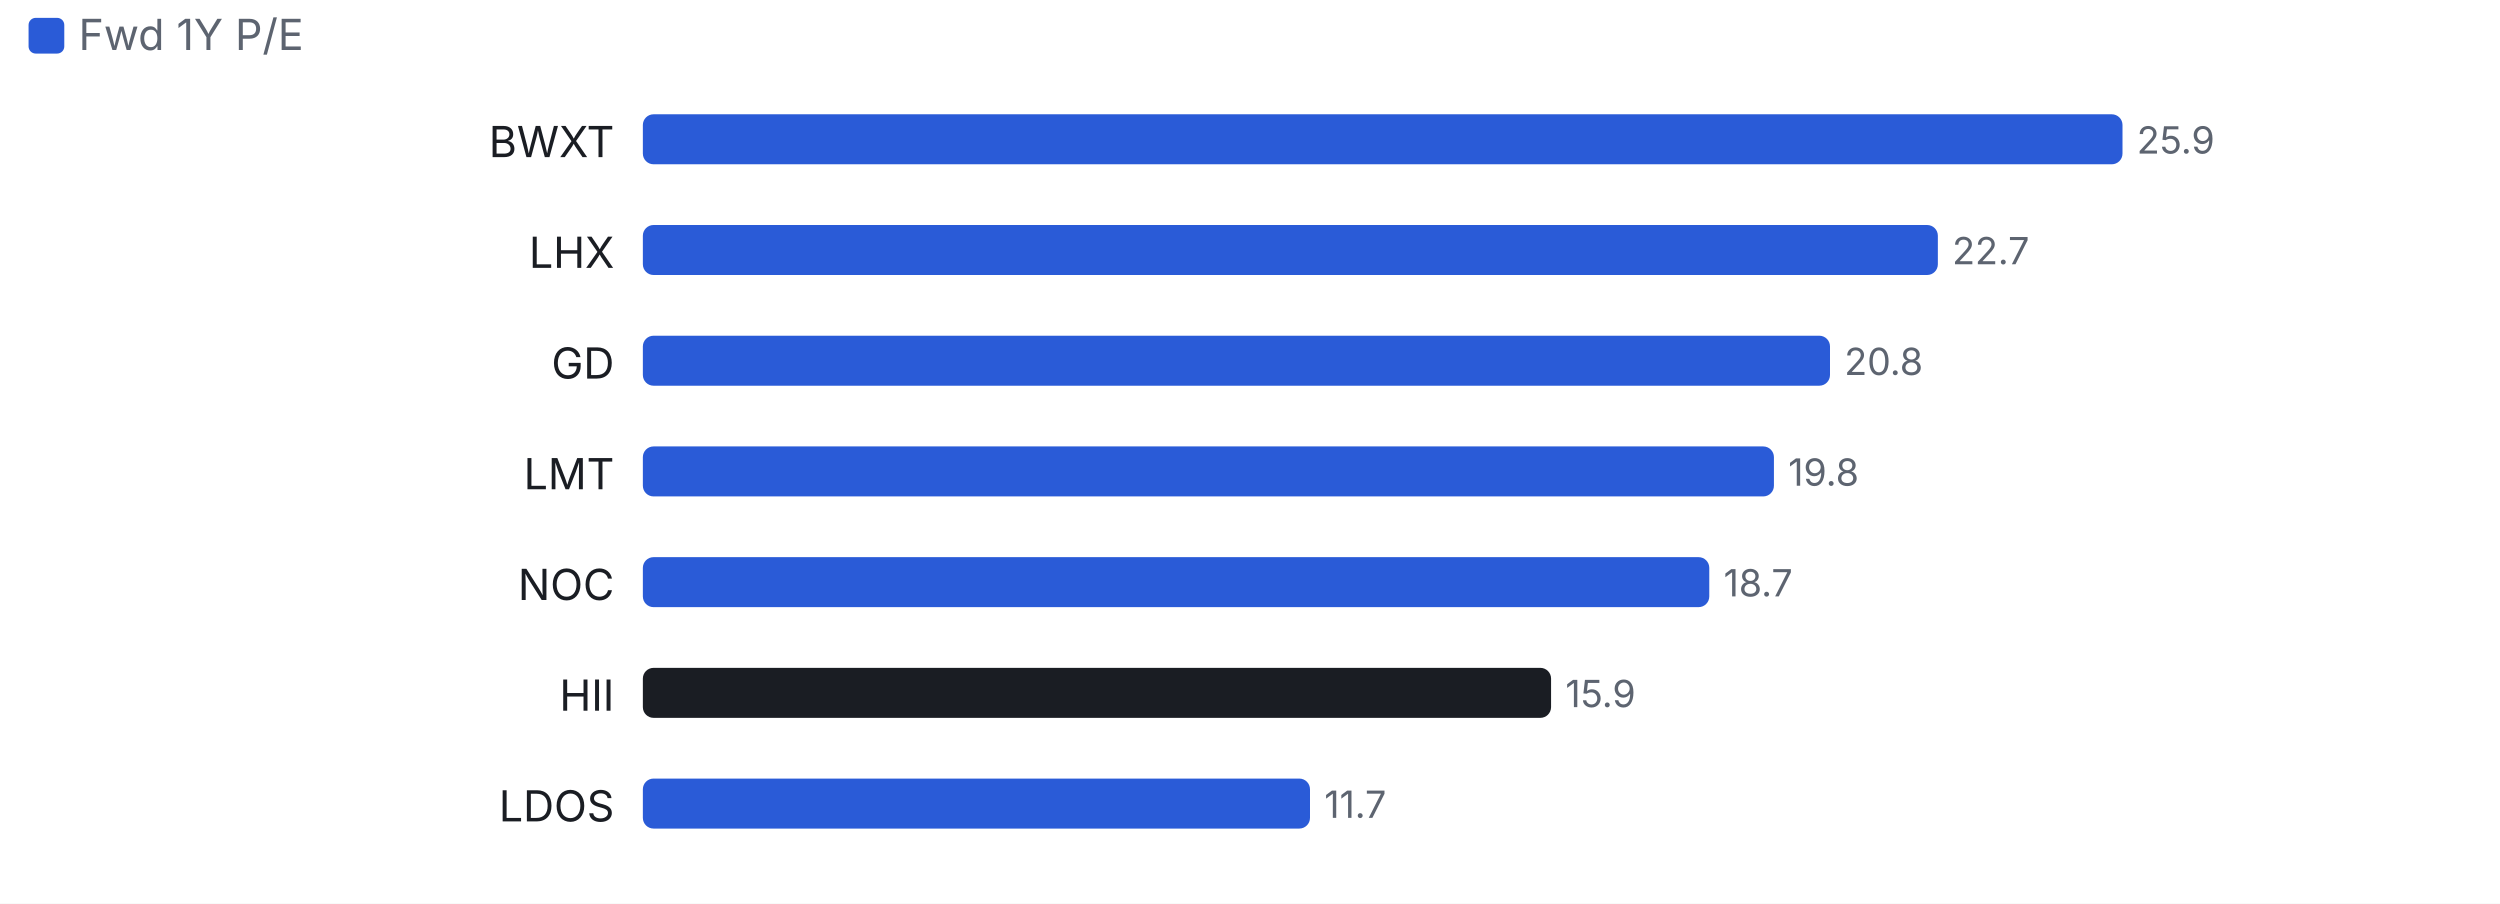
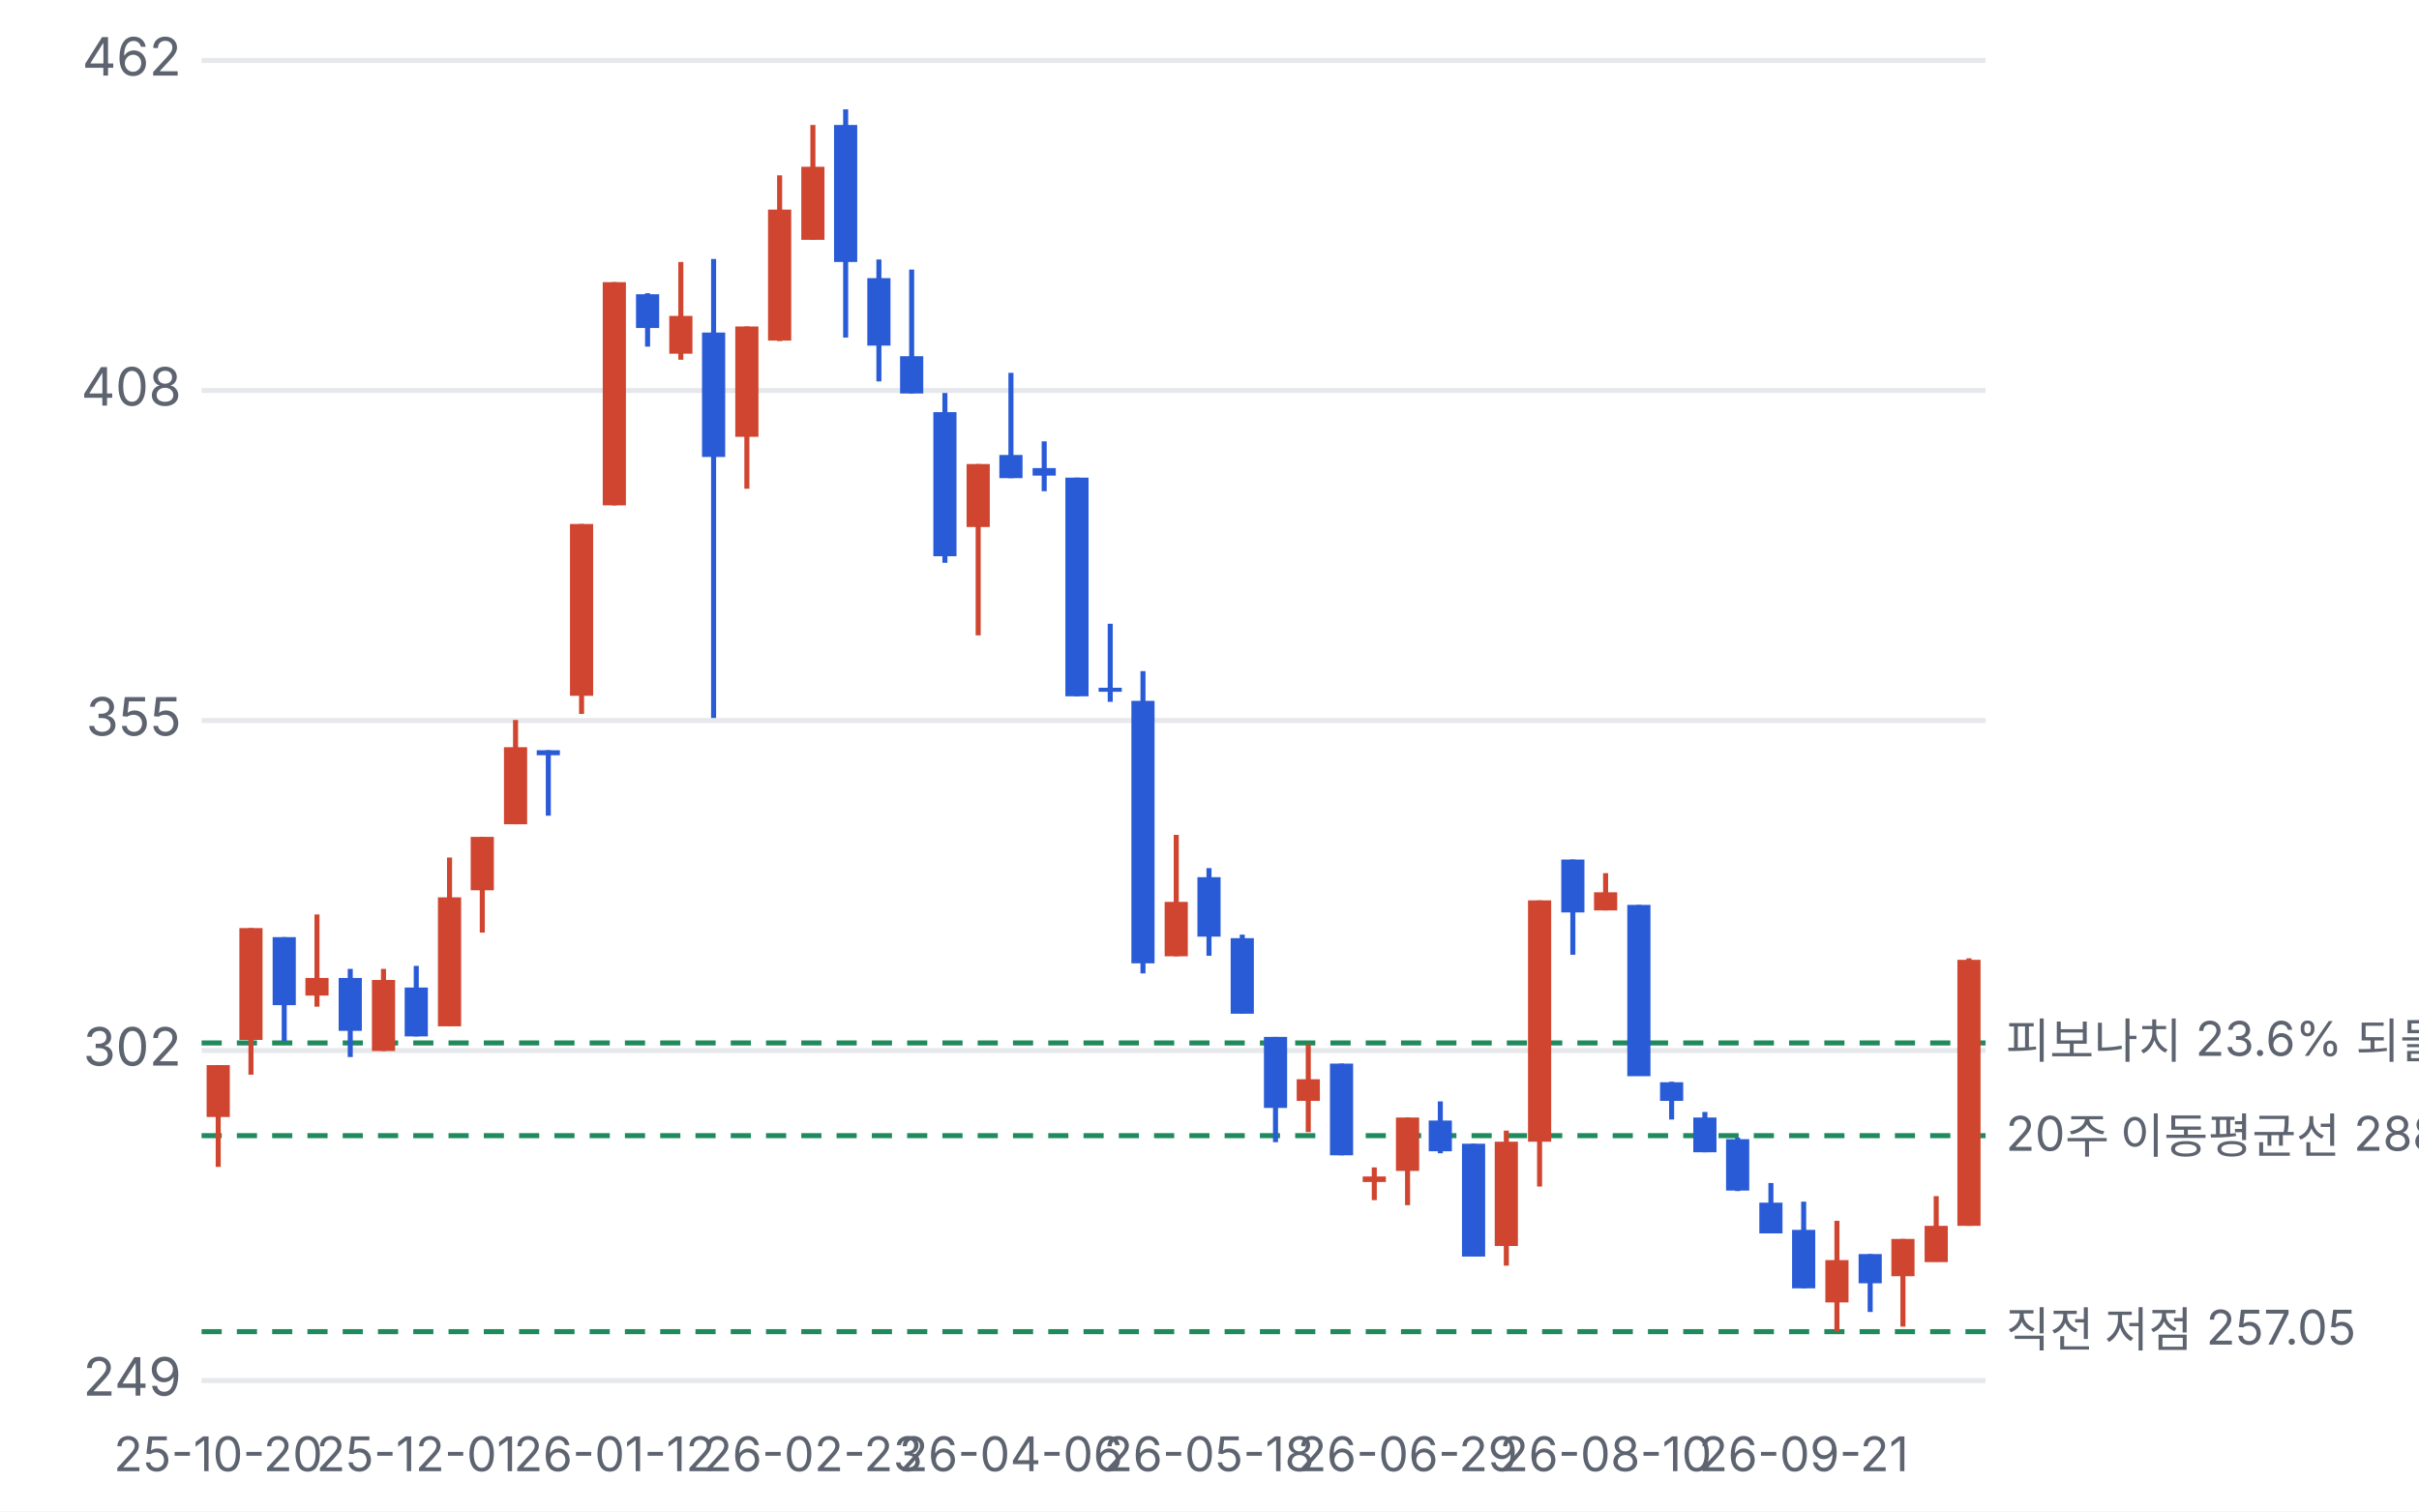
- <svg xmlns="http://www.w3.org/2000/svg" viewBox="0 0 700 253" width="700" height="253">
+ <svg xmlns="http://www.w3.org/2000/svg" viewBox="0 0 480 300" width="480" height="300">
  <style>text{fill:#5d6470;font-size:10.5px;font-family:-apple-system,'Apple SD Gothic Neo','Malgun Gothic',sans-serif}</style>
  <rect width="100%" height="100%" fill="#ffffff" />
-   <rect x="8" y="5" width="10" height="10" rx="2" fill="#2a5bd7" />
-   <text x="22" y="14" style="font-size:12px">Fwd 1Y P/E</text>
-   <g transform="translate(0,22)">
-     <text x="172" y="22" text-anchor="end" style="fill:#1a1d23;font-size:12px">BWXT</text>
-     <rect x="180.0" y="10" width="414.3" height="14" rx="3" fill="#2a5bd7" />
-     <text x="598.3" y="21">25.9</text>
-     <text x="172" y="53" text-anchor="end" style="fill:#1a1d23;font-size:12px">LHX</text>
-     <rect x="180.0" y="41" width="362.6" height="14" rx="3" fill="#2a5bd7" />
-     <text x="546.6" y="52">22.7</text>
-     <text x="172" y="84" text-anchor="end" style="fill:#1a1d23;font-size:12px">GD</text>
-     <rect x="180.0" y="72" width="332.4" height="14" rx="3" fill="#2a5bd7" />
-     <text x="516.4" y="83">20.8</text>
-     <text x="172" y="115" text-anchor="end" style="fill:#1a1d23;font-size:12px">LMT</text>
-     <rect x="180.0" y="103" width="316.7" height="14" rx="3" fill="#2a5bd7" />
-     <text x="500.7" y="114">19.8</text>
-     <text x="172" y="146" text-anchor="end" style="fill:#1a1d23;font-size:12px">NOC</text>
-     <rect x="180.0" y="134" width="298.6" height="14" rx="3" fill="#2a5bd7" />
-     <text x="482.6" y="145">18.7</text>
-     <text x="172" y="177" text-anchor="end" style="fill:#1a1d23;font-size:12px">HII</text>
-     <rect x="180.0" y="165" width="254.3" height="14" rx="3" fill="#1a1d23" />
-     <text x="438.3" y="176">15.9</text>
-     <text x="172" y="208" text-anchor="end" style="fill:#1a1d23;font-size:12px">LDOS</text>
-     <rect x="180.0" y="196" width="186.8" height="14" rx="3" fill="#2a5bd7" />
-     <text x="370.8" y="207">11.7</text>
+   <g transform="translate(0,0)">
+     <line x1="40" x2="394" y1="274.0" y2="274.0" stroke="#e6e8ec" />
+     <text x="36" y="277.0" text-anchor="end">249</text>
+     <line x1="40" x2="394" y1="208.5" y2="208.5" stroke="#e6e8ec" />
+     <text x="36" y="211.5" text-anchor="end">302</text>
+     <line x1="40" x2="394" y1="143.0" y2="143.0" stroke="#e6e8ec" />
+     <text x="36" y="146.0" text-anchor="end">355</text>
+     <line x1="40" x2="394" y1="77.5" y2="77.5" stroke="#e6e8ec" />
+     <text x="36" y="80.5" text-anchor="end">408</text>
+     <line x1="40" x2="394" y1="12.0" y2="12.0" stroke="#e6e8ec" />
+     <text x="36" y="15.0" text-anchor="end">462</text>
+     <line x1="40" x2="394" y1="207.0" y2="207.0" stroke="#1f8a5b" stroke-dasharray="4 3" />
+     <text x="398" y="210.0" style="font-size:9.5px">피보나치 23.6% 되돌림 303.47</text>
+     <line x1="40" x2="394" y1="225.4" y2="225.4" stroke="#1f8a5b" stroke-dasharray="4 3" />
+     <text x="398" y="228.4" style="font-size:9.5px">20주 이동평균선 288.58</text>
+     <line x1="40" x2="394" y1="264.3" y2="264.3" stroke="#1f8a5b" stroke-dasharray="4 3" />
+     <text x="398" y="267.3" style="font-size:9.5px">직전 저점 257.05</text>
+     <line x1="43.3" x2="43.3" y1="211.4" y2="231.6" stroke="#d0452f" />
+     <rect x="41.0" y="211.4" width="4.6" height="10.3" fill="#d0452f" />
+     <text x="43.3" y="292" text-anchor="middle" style="font-size:9.5px">25-10-20</text>
+     <line x1="49.8" x2="49.8" y1="184.2" y2="213.3" stroke="#d0452f" />
+     <rect x="47.5" y="184.2" width="4.6" height="22.2" fill="#d0452f" />
+     <line x1="56.4" x2="56.4" y1="186.0" y2="206.6" stroke="#2a5bd7" />
+     <rect x="54.1" y="186.0" width="4.6" height="13.5" fill="#2a5bd7" />
+     <line x1="62.9" x2="62.9" y1="181.5" y2="199.8" stroke="#d0452f" />
+     <rect x="60.6" y="194.1" width="4.6" height="3.5" fill="#d0452f" />
+     <line x1="69.5" x2="69.5" y1="192.3" y2="209.8" stroke="#2a5bd7" />
+     <rect x="67.2" y="194.1" width="4.6" height="10.5" fill="#2a5bd7" />
+     <line x1="76.1" x2="76.1" y1="192.3" y2="208.6" stroke="#d0452f" />
+     <rect x="73.8" y="194.5" width="4.6" height="14.1" fill="#d0452f" />
+     <line x1="82.6" x2="82.6" y1="191.7" y2="205.7" stroke="#2a5bd7" />
+     <rect x="80.3" y="196.0" width="4.6" height="9.7" fill="#2a5bd7" />
+     <text x="82.6" y="292" text-anchor="middle" style="font-size:9.5px">25-12-01</text>
+     <line x1="89.2" x2="89.2" y1="170.2" y2="203.7" stroke="#d0452f" />
+     <rect x="86.9" y="178.1" width="4.6" height="25.6" fill="#d0452f" />
+     <line x1="95.7" x2="95.7" y1="166.1" y2="185.1" stroke="#d0452f" />
+     <rect x="93.4" y="166.1" width="4.6" height="10.6" fill="#d0452f" />
+     <line x1="102.3" x2="102.3" y1="142.9" y2="163.6" stroke="#d0452f" />
+     <rect x="100.0" y="148.3" width="4.6" height="15.3" fill="#d0452f" />
+     <line x1="108.8" x2="108.8" y1="148.9" y2="161.9" stroke="#2a5bd7" />
+     <rect x="106.5" y="148.9" width="4.6" height="1.0" fill="#2a5bd7" />
+     <line x1="115.4" x2="115.4" y1="104.0" y2="141.7" stroke="#d0452f" />
+     <rect x="113.1" y="104.0" width="4.6" height="34.1" fill="#d0452f" />
+     <line x1="121.9" x2="121.9" y1="56.0" y2="100.3" stroke="#d0452f" />
+     <rect x="119.6" y="56.0" width="4.6" height="44.3" fill="#d0452f" />
+     <text x="121.9" y="292" text-anchor="middle" style="font-size:9.5px">26-01-12</text>
+     <line x1="128.5" x2="128.5" y1="58.2" y2="68.8" stroke="#2a5bd7" />
+     <rect x="126.2" y="58.4" width="4.6" height="6.7" fill="#2a5bd7" />
+     <line x1="135.1" x2="135.1" y1="52.0" y2="71.4" stroke="#d0452f" />
+     <rect x="132.8" y="62.7" width="4.6" height="7.5" fill="#d0452f" />
+     <line x1="141.6" x2="141.6" y1="51.4" y2="142.5" stroke="#2a5bd7" />
+     <rect x="139.3" y="66.0" width="4.6" height="24.7" fill="#2a5bd7" />
+     <line x1="148.2" x2="148.2" y1="64.8" y2="97.0" stroke="#d0452f" />
+     <rect x="145.9" y="64.8" width="4.6" height="21.9" fill="#d0452f" />
+     <line x1="154.7" x2="154.7" y1="34.8" y2="67.7" stroke="#d0452f" />
+     <rect x="152.4" y="41.6" width="4.6" height="26.0" fill="#d0452f" />
+     <line x1="161.3" x2="161.3" y1="24.8" y2="47.6" stroke="#d0452f" />
+     <rect x="159.0" y="33.1" width="4.6" height="14.5" fill="#d0452f" />
+     <text x="161.3" y="292" text-anchor="middle" style="font-size:9.5px">26-02-23</text>
+     <line x1="167.8" x2="167.8" y1="21.7" y2="67.0" stroke="#2a5bd7" />
+     <rect x="165.5" y="24.8" width="4.6" height="27.2" fill="#2a5bd7" />
+     <line x1="174.4" x2="174.4" y1="51.5" y2="75.7" stroke="#2a5bd7" />
+     <rect x="172.1" y="55.2" width="4.6" height="13.4" fill="#2a5bd7" />
+     <line x1="180.9" x2="180.9" y1="53.5" y2="78.1" stroke="#2a5bd7" />
+     <rect x="178.6" y="70.7" width="4.6" height="7.4" fill="#2a5bd7" />
+     <line x1="187.5" x2="187.5" y1="78.0" y2="111.7" stroke="#2a5bd7" />
+     <rect x="185.2" y="81.8" width="4.6" height="28.6" fill="#2a5bd7" />
+     <line x1="194.1" x2="194.1" y1="92.1" y2="126.1" stroke="#d0452f" />
+     <rect x="191.8" y="92.1" width="4.6" height="12.5" fill="#d0452f" />
+     <line x1="200.6" x2="200.6" y1="74.0" y2="94.9" stroke="#2a5bd7" />
+     <rect x="198.3" y="90.3" width="4.6" height="4.6" fill="#2a5bd7" />
+     <text x="200.6" y="292" text-anchor="middle" style="font-size:9.5px">26-04-06</text>
+     <line x1="207.2" x2="207.2" y1="87.6" y2="97.5" stroke="#2a5bd7" />
+     <rect x="204.9" y="92.9" width="4.6" height="1.5" fill="#2a5bd7" />
+     <line x1="213.7" x2="213.7" y1="94.8" y2="138.2" stroke="#2a5bd7" />
+     <rect x="211.4" y="94.8" width="4.6" height="43.4" fill="#2a5bd7" />
+     <line x1="220.3" x2="220.3" y1="123.8" y2="139.3" stroke="#2a5bd7" />
+     <rect x="218.0" y="136.5" width="4.6" height="0.8" fill="#2a5bd7" />
+     <line x1="226.8" x2="226.8" y1="133.2" y2="193.2" stroke="#2a5bd7" />
+     <rect x="224.5" y="139.1" width="4.6" height="52.1" fill="#2a5bd7" />
+     <line x1="233.4" x2="233.4" y1="165.7" y2="189.8" stroke="#d0452f" />
+     <rect x="231.1" y="179.0" width="4.6" height="10.8" fill="#d0452f" />
+     <line x1="239.9" x2="239.9" y1="172.3" y2="189.7" stroke="#2a5bd7" />
+     <rect x="237.6" y="174.1" width="4.6" height="11.8" fill="#2a5bd7" />
+     <text x="239.9" y="292" text-anchor="middle" style="font-size:9.5px">26-05-18</text>
+     <line x1="246.5" x2="246.5" y1="185.5" y2="201.2" stroke="#2a5bd7" />
+     <rect x="244.2" y="186.2" width="4.6" height="15.0" fill="#2a5bd7" />
+     <line x1="253.1" x2="253.1" y1="205.8" y2="226.7" stroke="#2a5bd7" />
+     <rect x="250.8" y="205.8" width="4.6" height="14.1" fill="#2a5bd7" />
+     <line x1="259.6" x2="259.6" y1="207.3" y2="224.7" stroke="#d0452f" />
+     <rect x="257.3" y="214.2" width="4.6" height="4.3" fill="#d0452f" />
+     <line x1="266.2" x2="266.2" y1="211.1" y2="229.3" stroke="#2a5bd7" />
+     <rect x="263.9" y="211.1" width="4.6" height="18.2" fill="#2a5bd7" />
+     <line x1="272.7" x2="272.7" y1="231.7" y2="238.2" stroke="#d0452f" />
+     <rect x="270.4" y="233.5" width="4.6" height="1.1" fill="#d0452f" />
+     <line x1="279.3" x2="279.3" y1="221.8" y2="239.2" stroke="#d0452f" />
+     <rect x="277.0" y="221.8" width="4.6" height="10.6" fill="#d0452f" />
+     <text x="279.3" y="292" text-anchor="middle" style="font-size:9.5px">26-06-29</text>
+     <line x1="285.8" x2="285.8" y1="218.6" y2="228.9" stroke="#2a5bd7" />
+     <rect x="283.5" y="222.4" width="4.6" height="6.1" fill="#2a5bd7" />
+     <line x1="292.4" x2="292.4" y1="227.0" y2="249.4" stroke="#2a5bd7" />
+     <rect x="290.1" y="227.0" width="4.6" height="22.4" fill="#2a5bd7" />
+     <line x1="298.9" x2="298.9" y1="224.4" y2="251.2" stroke="#d0452f" />
+     <rect x="296.6" y="226.6" width="4.6" height="20.7" fill="#d0452f" />
+     <line x1="305.5" x2="305.5" y1="178.7" y2="235.5" stroke="#d0452f" />
+     <rect x="303.2" y="178.7" width="4.6" height="47.9" fill="#d0452f" />
+     <line x1="312.1" x2="312.1" y1="170.6" y2="189.5" stroke="#2a5bd7" />
+     <rect x="309.8" y="170.6" width="4.6" height="10.5" fill="#2a5bd7" />
+     <line x1="318.6" x2="318.6" y1="173.3" y2="180.7" stroke="#d0452f" />
+     <rect x="316.3" y="177.1" width="4.6" height="3.6" fill="#d0452f" />
+     <text x="318.6" y="292" text-anchor="middle" style="font-size:9.5px">26-08-10</text>
+     <line x1="325.2" x2="325.2" y1="179.6" y2="213.5" stroke="#2a5bd7" />
+     <rect x="322.9" y="179.6" width="4.6" height="34.0" fill="#2a5bd7" />
+     <line x1="331.7" x2="331.7" y1="214.7" y2="222.2" stroke="#2a5bd7" />
+     <rect x="329.4" y="214.8" width="4.6" height="3.7" fill="#2a5bd7" />
+     <line x1="338.3" x2="338.3" y1="220.7" y2="228.7" stroke="#2a5bd7" />
+     <rect x="336.0" y="221.8" width="4.6" height="6.9" fill="#2a5bd7" />
+     <line x1="344.8" x2="344.8" y1="225.8" y2="236.4" stroke="#2a5bd7" />
+     <rect x="342.5" y="226.1" width="4.6" height="10.2" fill="#2a5bd7" />
+     <line x1="351.4" x2="351.4" y1="234.8" y2="244.8" stroke="#2a5bd7" />
+     <rect x="349.1" y="238.7" width="4.6" height="6.1" fill="#2a5bd7" />
+     <line x1="357.9" x2="357.9" y1="238.5" y2="255.7" stroke="#2a5bd7" />
+     <rect x="355.6" y="244.1" width="4.6" height="11.6" fill="#2a5bd7" />
+     <text x="357.9" y="292" text-anchor="middle" style="font-size:9.5px">26-09-21</text>
+     <line x1="364.5" x2="364.5" y1="242.3" y2="264.3" stroke="#d0452f" />
+     <rect x="362.2" y="250.1" width="4.6" height="8.4" fill="#d0452f" />
+     <line x1="371.1" x2="371.1" y1="248.9" y2="260.4" stroke="#2a5bd7" />
+     <rect x="368.8" y="248.9" width="4.6" height="5.8" fill="#2a5bd7" />
+     <line x1="377.6" x2="377.6" y1="245.9" y2="263.3" stroke="#d0452f" />
+     <rect x="375.3" y="245.9" width="4.6" height="7.4" fill="#d0452f" />
+     <line x1="384.2" x2="384.2" y1="237.4" y2="250.4" stroke="#d0452f" />
+     <rect x="381.9" y="243.3" width="4.6" height="7.2" fill="#d0452f" />
+     <line x1="390.7" x2="390.7" y1="190.2" y2="243.3" stroke="#d0452f" />
+     <rect x="388.4" y="190.5" width="4.6" height="52.8" fill="#d0452f" />
  </g>
</svg>
